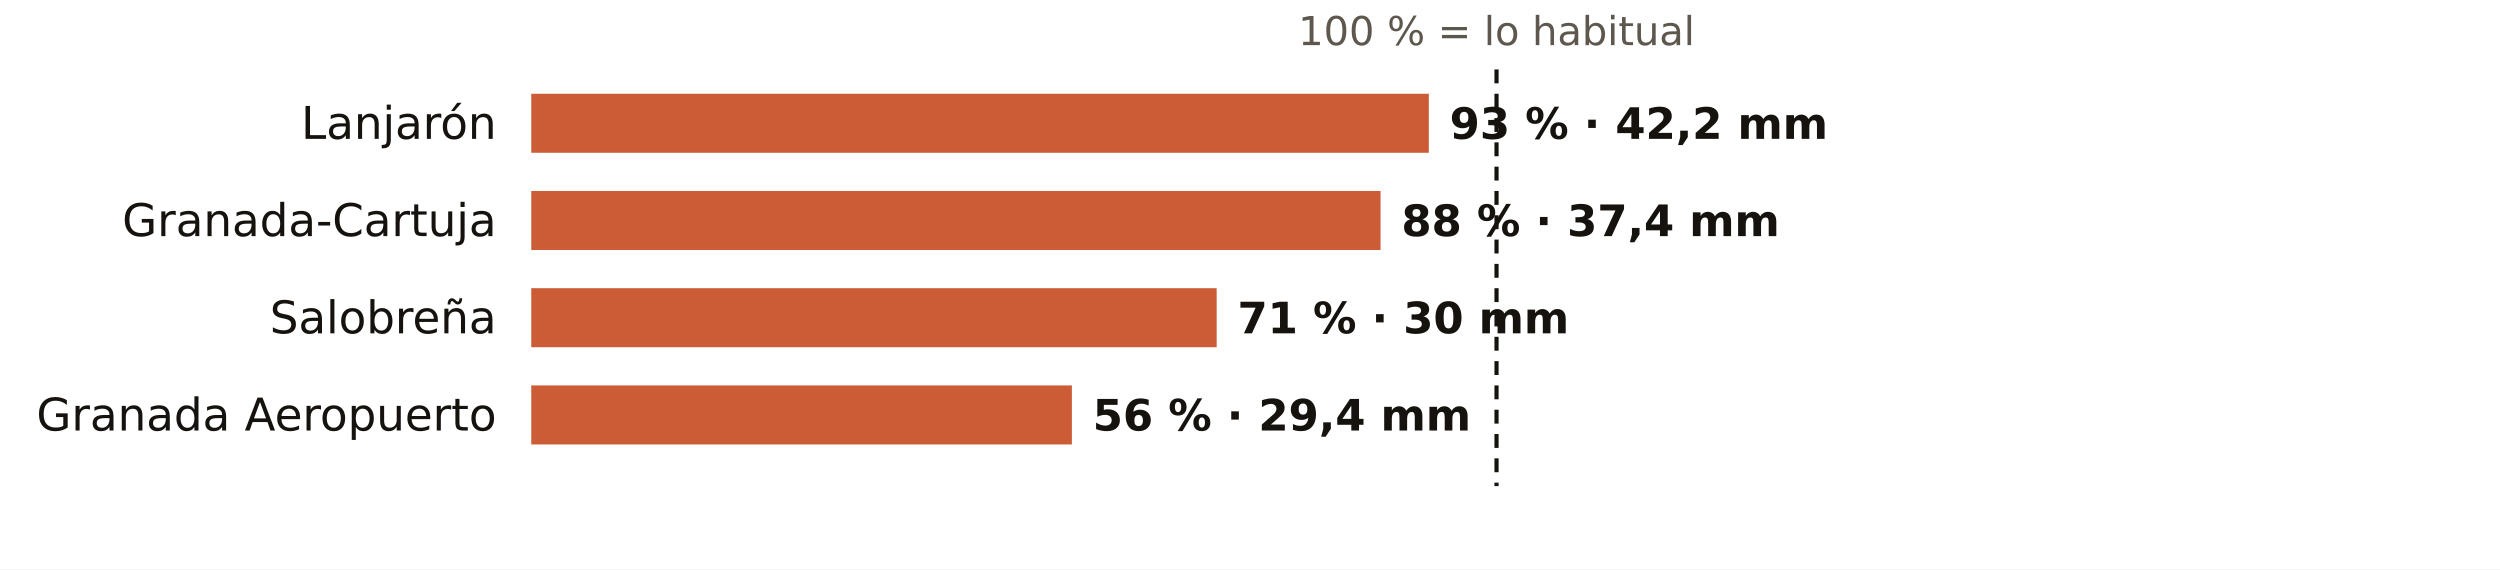
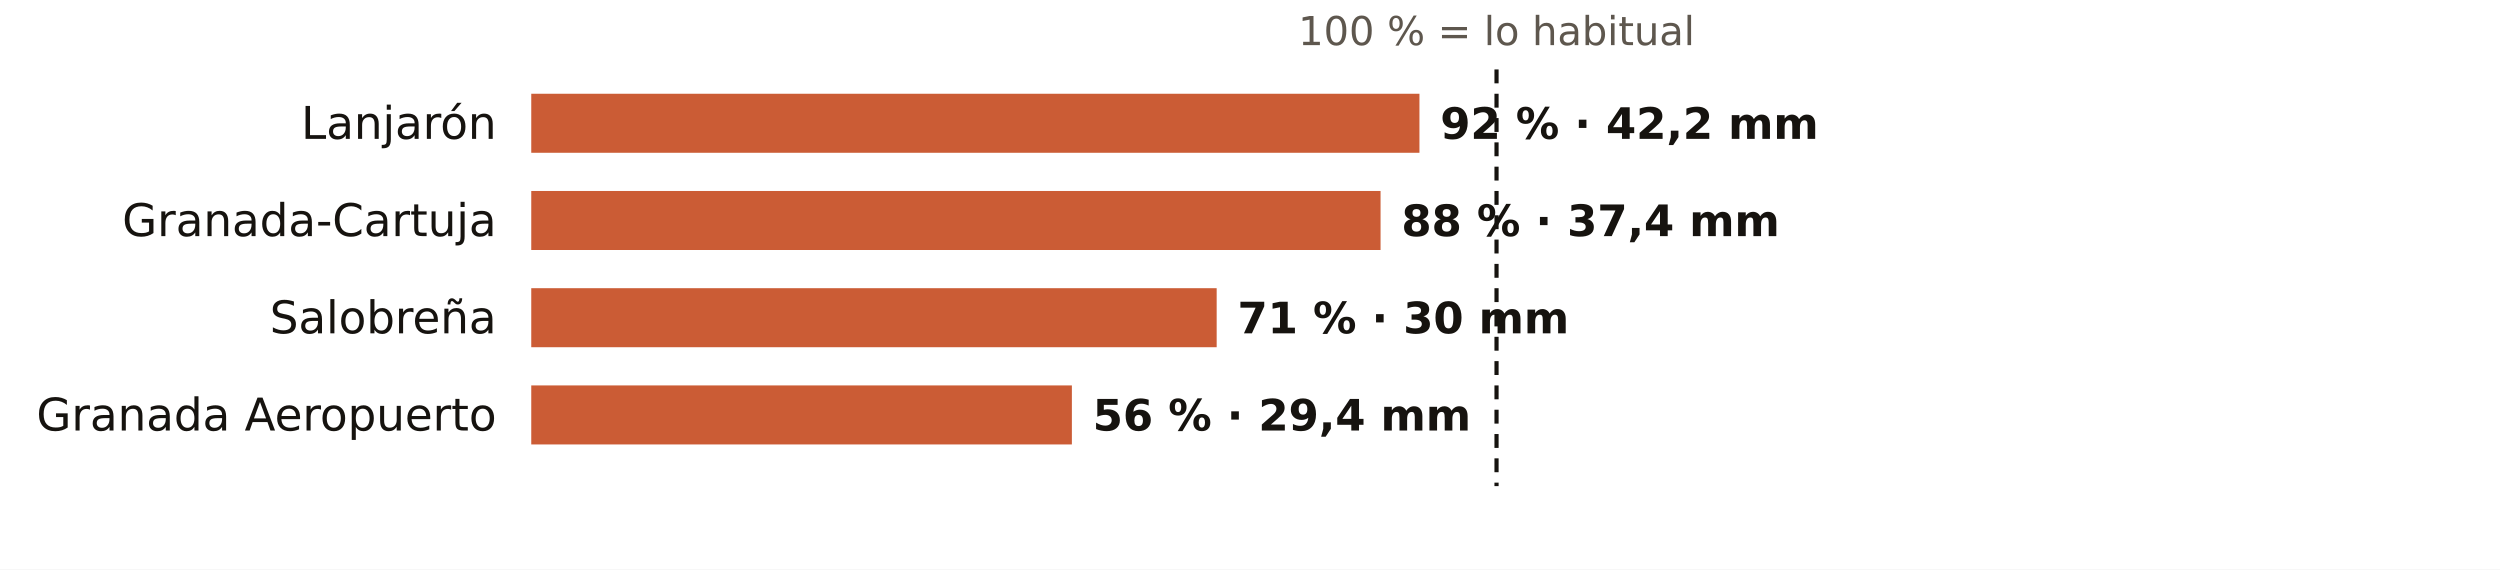
<svg xmlns="http://www.w3.org/2000/svg" viewBox="0 0 720 164" width="720" height="164" role="img" aria-label="El otoño en los pluviómetros de AEMET de Granada: % de lo habitual">
  <rect width="720" height="164" fill="#FFFFFF" />
  <text x="431.0" y="13.0" font-size="11.5" fill="#5E574E" text-anchor="middle" font-weight="400" font-family="Public Sans, DejaVu Sans, Arial, sans-serif">100 % = lo habitual</text>
  <text x="143.0" y="40.0" font-size="13" fill="#16130F" text-anchor="end" font-weight="500" font-family="Public Sans, DejaVu Sans, Arial, sans-serif">Lanjarón</text>
-   <rect x="153" y="27" width="258.5" height="17" fill="#C4461A" opacity="0.88" />
-   <text x="417.5" y="40.0" font-size="12.5" fill="#16130F" text-anchor="start" font-weight="600" font-family="Public Sans, DejaVu Sans, Arial, sans-serif">93 % · 42,2 mm</text>
+   <rect x="153" y="27" width="255.8" height="17" fill="#C4461A" opacity="0.88" />
+   <text x="414.8" y="40.0" font-size="12.5" fill="#16130F" text-anchor="start" font-weight="600" font-family="Public Sans, DejaVu Sans, Arial, sans-serif">92 % · 42,2 mm</text>
  <text x="143.0" y="68.0" font-size="13" fill="#16130F" text-anchor="end" font-weight="500" font-family="Public Sans, DejaVu Sans, Arial, sans-serif">Granada-Cartuja</text>
  <rect x="153" y="55" width="244.6" height="17" fill="#C4461A" opacity="0.88" />
  <text x="403.6" y="68.0" font-size="12.5" fill="#16130F" text-anchor="start" font-weight="600" font-family="Public Sans, DejaVu Sans, Arial, sans-serif">88 % · 37,4 mm</text>
  <text x="143.0" y="96.0" font-size="13" fill="#16130F" text-anchor="end" font-weight="500" font-family="Public Sans, DejaVu Sans, Arial, sans-serif">Salobreña</text>
  <rect x="153" y="83" width="197.4" height="17" fill="#C4461A" opacity="0.88" />
  <text x="356.4" y="96.0" font-size="12.5" fill="#16130F" text-anchor="start" font-weight="600" font-family="Public Sans, DejaVu Sans, Arial, sans-serif">71 % · 30 mm</text>
  <text x="143.0" y="124.0" font-size="13" fill="#16130F" text-anchor="end" font-weight="500" font-family="Public Sans, DejaVu Sans, Arial, sans-serif">Granada Aeropuerto</text>
  <rect x="153" y="111" width="155.7" height="17" fill="#C4461A" opacity="0.88" />
  <text x="314.7" y="124.0" font-size="12.5" fill="#16130F" text-anchor="start" font-weight="600" font-family="Public Sans, DejaVu Sans, Arial, sans-serif">56 % · 29,4 mm</text>
  <line x1="431.0" x2="431.0" y1="20" y2="140" stroke="#16130F" stroke-width="1.2" stroke-dasharray="4 3" />
</svg>
